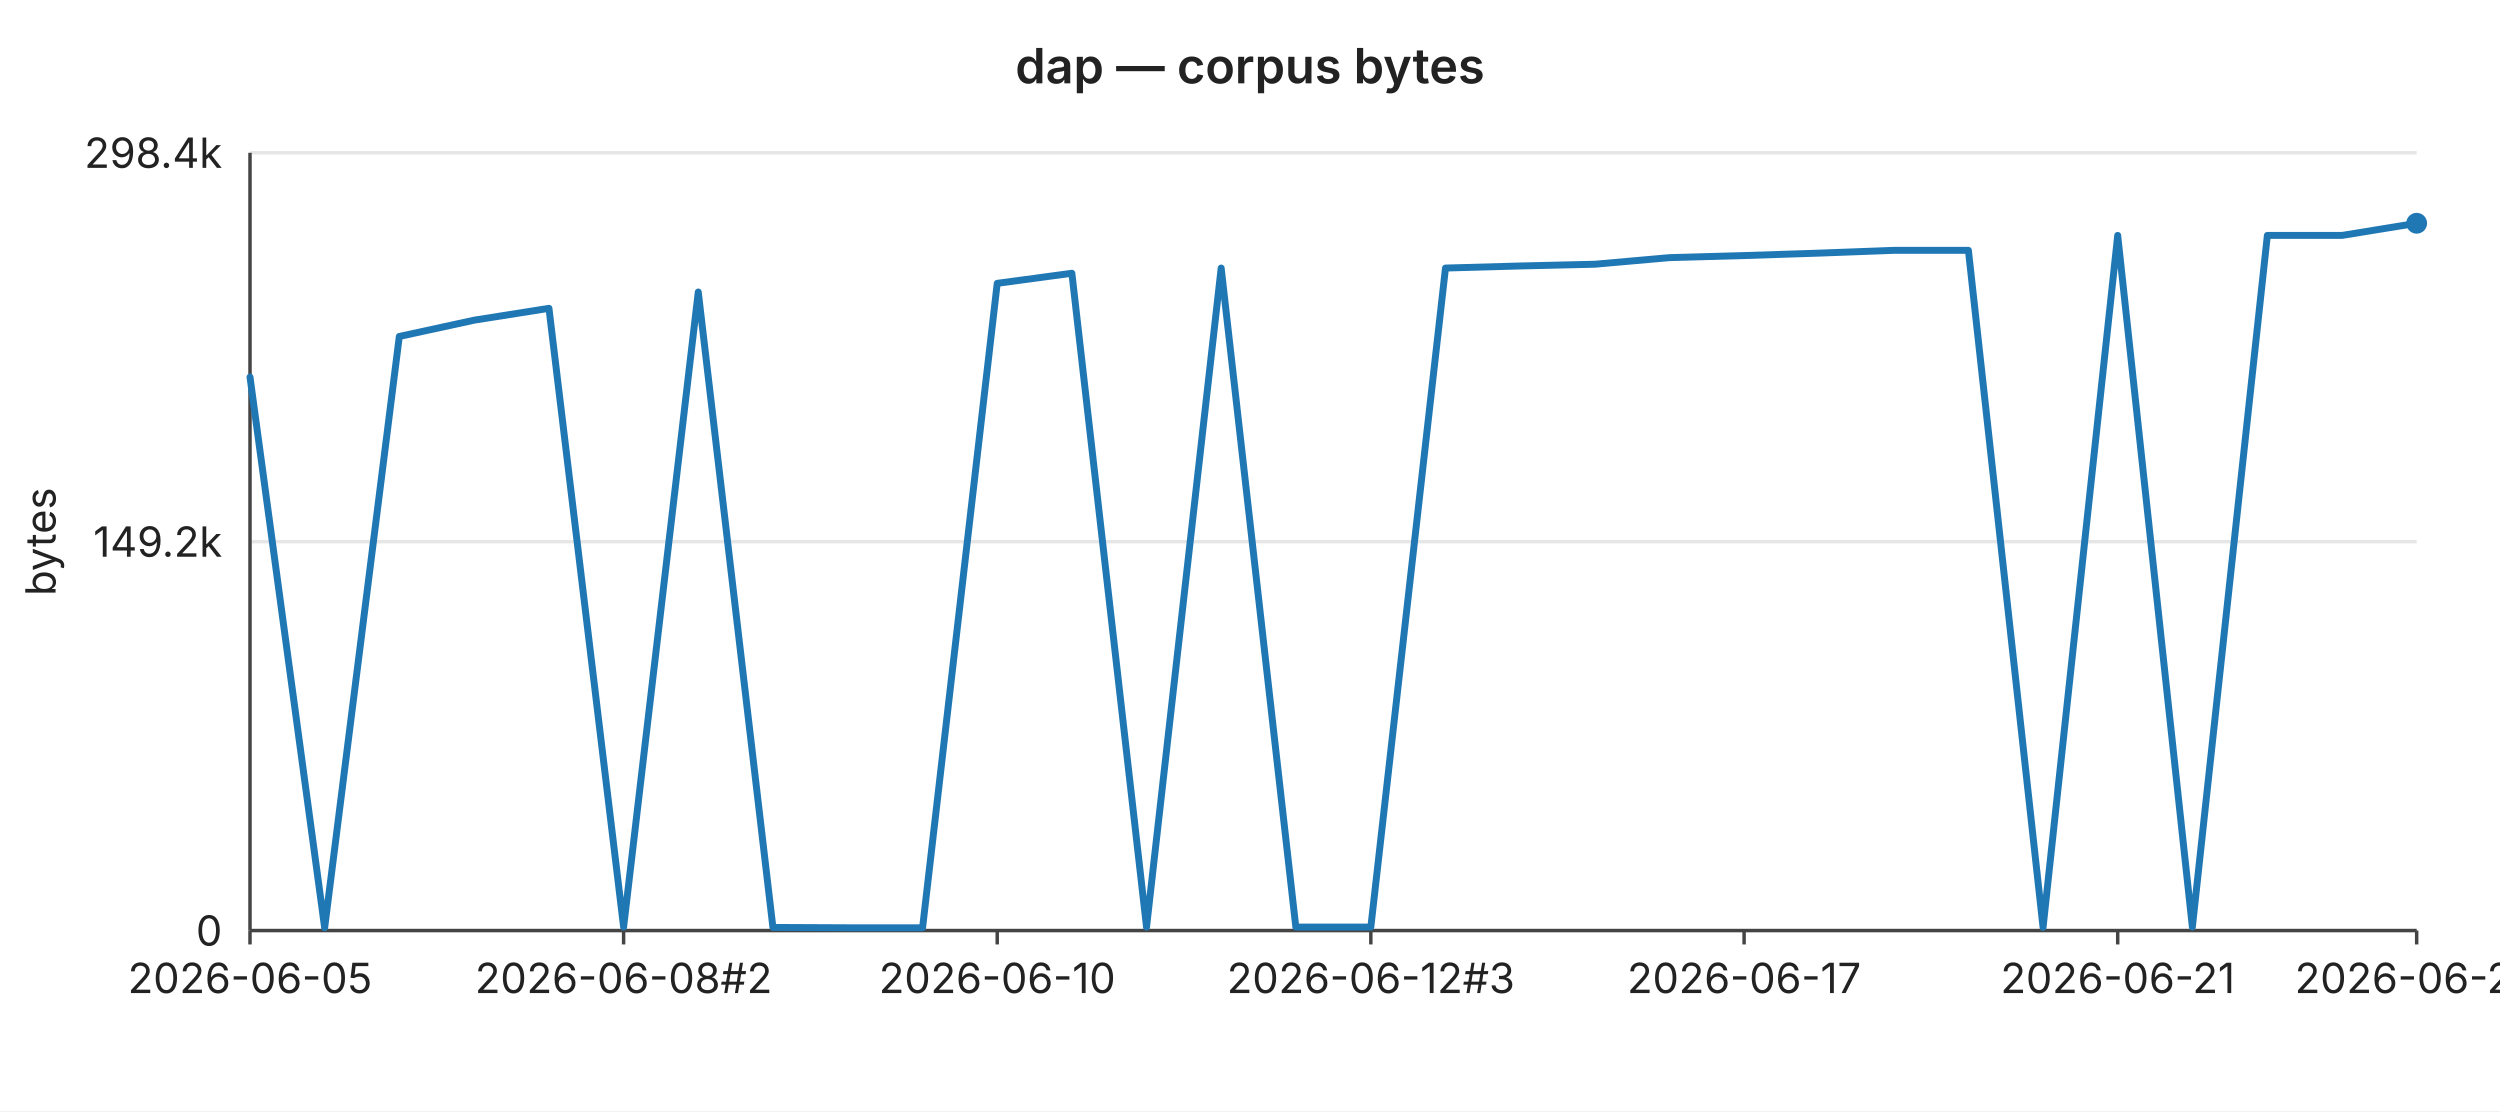
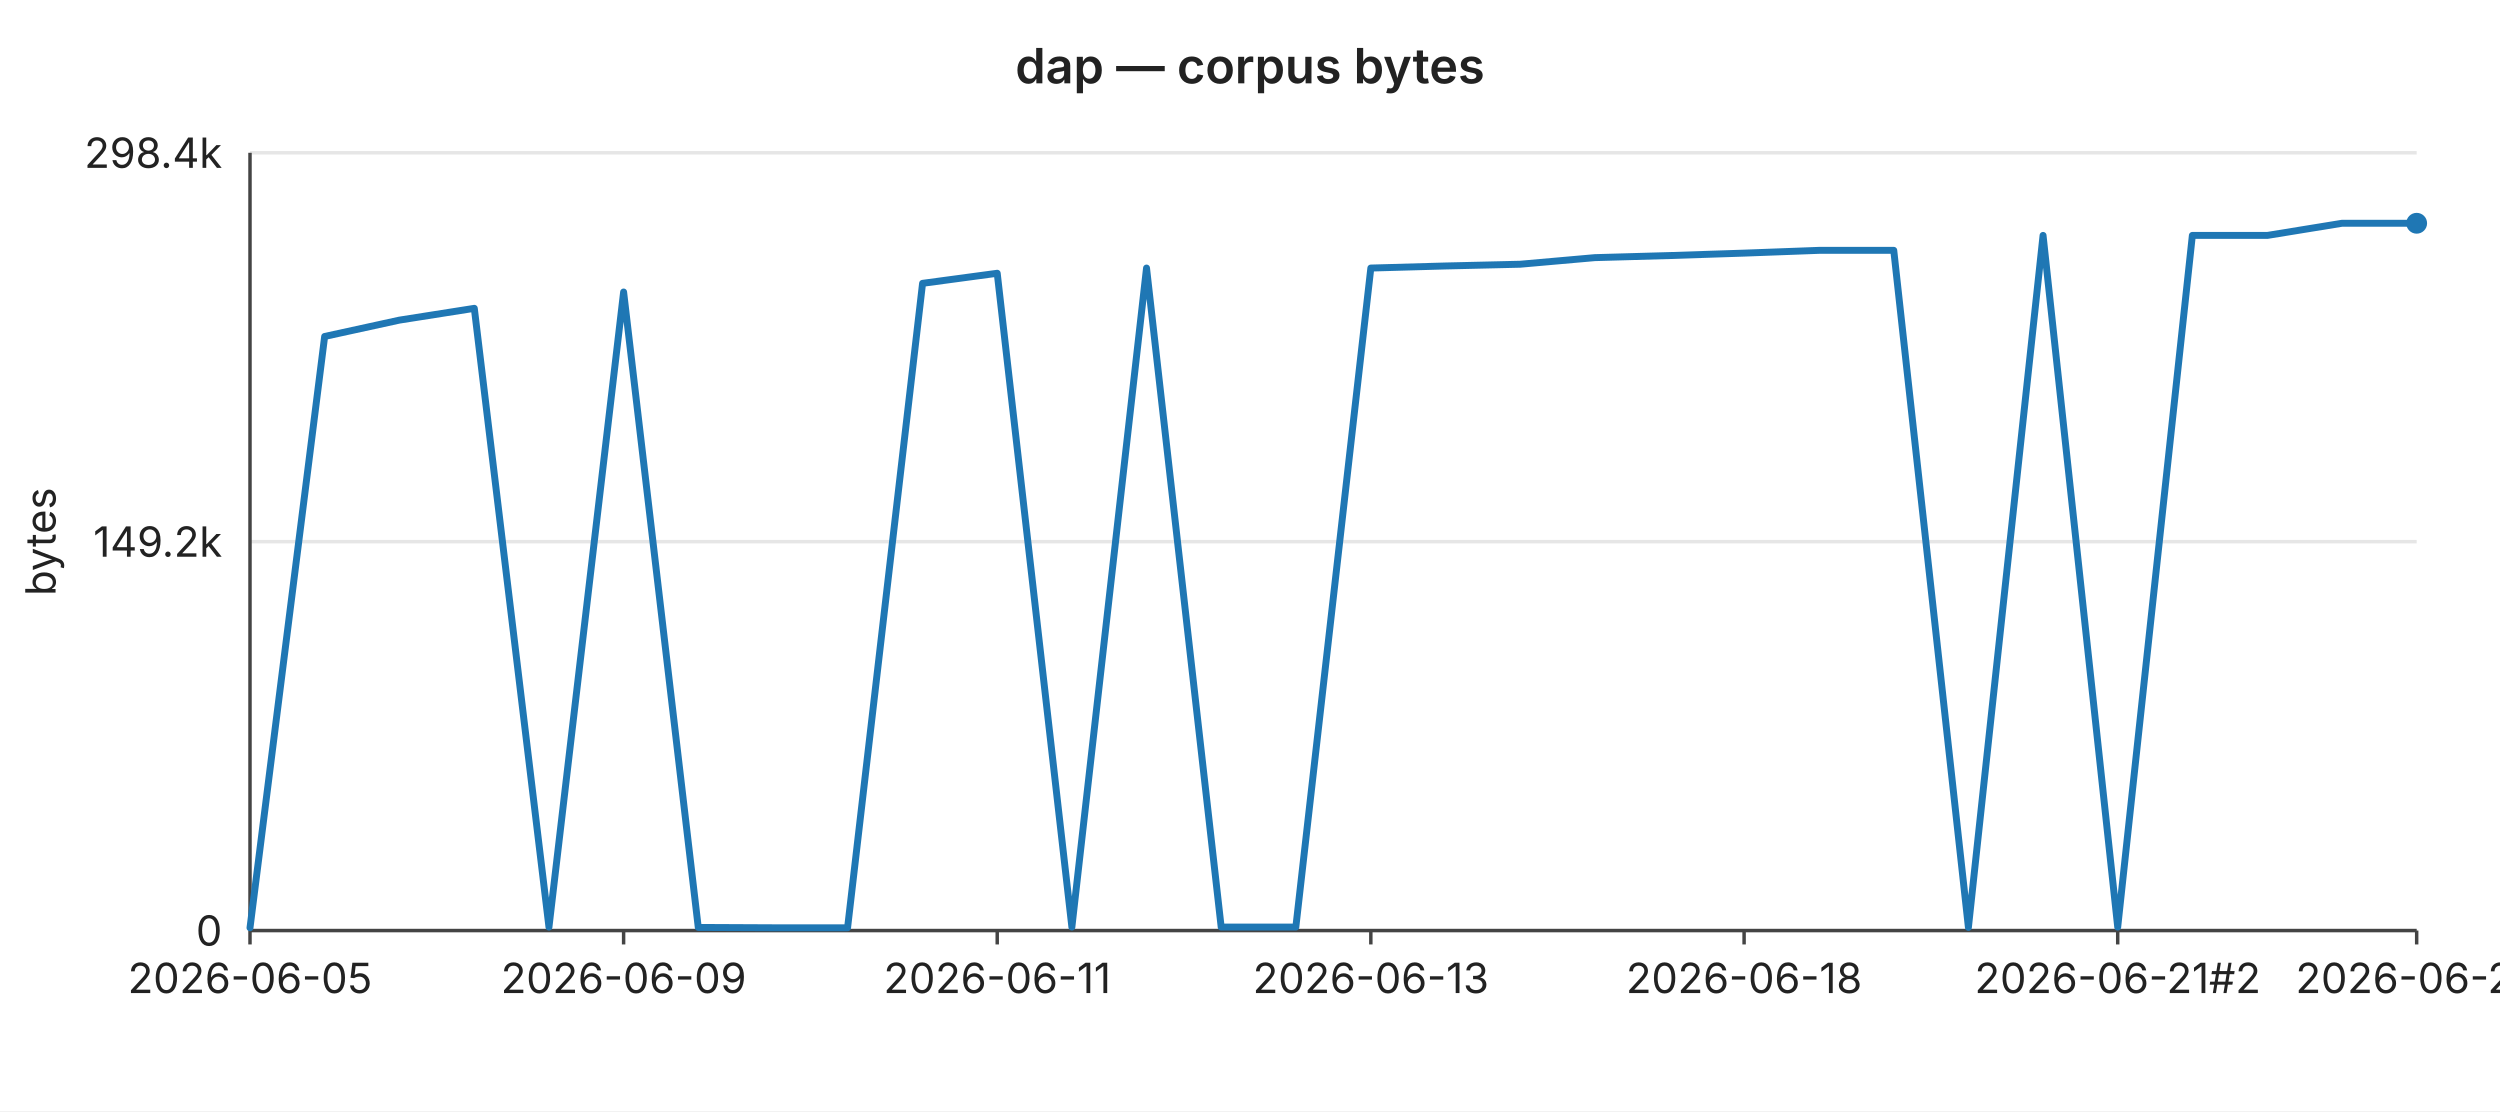
<svg xmlns="http://www.w3.org/2000/svg" width="720" height="320" viewBox="0 0 720 320" font-family="-apple-system,BlinkMacSystemFont,Segoe UI,sans-serif" font-size="12">
  <rect width="720" height="320" fill="#ffffff" />
  <text x="360" y="24" text-anchor="middle" font-size="14" font-weight="600" fill="#222">dap — corpus bytes</text>
  <line x1="72" y1="44.0" x2="696" y2="44.0" stroke="#e6e6e6" stroke-width="1" />
  <text x="64" y="44.0" text-anchor="end" dominant-baseline="middle" fill="#222">298.4k</text>
  <line x1="72" y1="156.0" x2="696" y2="156.0" stroke="#e6e6e6" stroke-width="1" />
  <text x="64" y="156.0" text-anchor="end" dominant-baseline="middle" fill="#222">149.2k</text>
  <line x1="72" y1="268.0" x2="696" y2="268.0" stroke="#e6e6e6" stroke-width="1" />
  <text x="64" y="268.0" text-anchor="end" dominant-baseline="middle" fill="#222">0</text>
  <text x="16" y="156" text-anchor="middle" fill="#222" transform="rotate(-90 16 156)">bytes</text>
  <line x1="72" y1="44" x2="72" y2="268" stroke="#444" stroke-width="1" />
  <line x1="72" y1="268" x2="696" y2="268" stroke="#444" stroke-width="1" />
  <line x1="72.0" y1="268" x2="72.0" y2="272" stroke="#444" stroke-width="1" />
  <text x="72.0" y="286" text-anchor="middle" fill="#222">2026-06-05</text>
  <line x1="179.6" y1="268" x2="179.6" y2="272" stroke="#444" stroke-width="1" />
-   <text x="179.6" y="286" text-anchor="middle" fill="#222">2026-06-08#2</text>
+   <text x="179.6" y="286" text-anchor="middle" fill="#222">2026-06-09</text>
  <line x1="287.2" y1="268" x2="287.2" y2="272" stroke="#444" stroke-width="1" />
-   <text x="287.2" y="286" text-anchor="middle" fill="#222">2026-06-10</text>
+   <text x="287.2" y="286" text-anchor="middle" fill="#222">2026-06-11</text>
  <line x1="394.8" y1="268" x2="394.8" y2="272" stroke="#444" stroke-width="1" />
-   <text x="394.8" y="286" text-anchor="middle" fill="#222">2026-06-12#3</text>
+   <text x="394.8" y="286" text-anchor="middle" fill="#222">2026-06-13</text>
  <line x1="502.3" y1="268" x2="502.3" y2="272" stroke="#444" stroke-width="1" />
-   <text x="502.3" y="286" text-anchor="middle" fill="#222">2026-06-17</text>
+   <text x="502.3" y="286" text-anchor="middle" fill="#222">2026-06-18</text>
  <line x1="609.9" y1="268" x2="609.9" y2="272" stroke="#444" stroke-width="1" />
-   <text x="609.9" y="286" text-anchor="middle" fill="#222">2026-06-21</text>
+   <text x="609.9" y="286" text-anchor="middle" fill="#222">2026-06-21#2</text>
  <line x1="696.0" y1="268" x2="696.0" y2="272" stroke="#444" stroke-width="1" />
-   <text x="696.0" y="286" text-anchor="middle" fill="#222">2026-06-24</text>
-   <polyline fill="none" stroke="#1f77b4" stroke-width="2" stroke-linejoin="round" stroke-linecap="round" points="72.0,108.6 93.5,267.2 115.0,96.9 136.6,92.2 158.1,88.8 179.6,267.0 201.1,84.1 222.6,267.1 244.1,267.2 265.7,267.2 287.2,81.6 308.7,78.7 330.2,267.0 351.7,77.2 373.2,267.0 394.8,267.0 416.3,77.2 437.8,76.6 459.3,76.1 480.8,74.2 502.3,73.6 523.9,72.9 545.4,72.1 566.9,72.1 588.4,267.1 609.9,67.8 631.4,267.0 653.0,67.8 674.5,67.8 696.0,64.3" />
+   <text x="696.0" y="286" text-anchor="middle" fill="#222">2026-06-25</text>
+   <polyline fill="none" stroke="#1f77b4" stroke-width="2" stroke-linejoin="round" stroke-linecap="round" points="72.0,267.2 93.5,96.9 115.0,92.2 136.6,88.8 158.1,267.0 179.6,84.1 201.1,267.1 222.6,267.2 244.1,267.2 265.7,81.6 287.2,78.7 308.7,267.0 330.2,77.2 351.7,267.0 373.2,267.0 394.8,77.2 416.3,76.6 437.8,76.1 459.3,74.2 480.8,73.6 502.3,72.9 523.9,72.1 545.4,72.1 566.9,267.1 588.4,67.8 609.9,267.0 631.4,67.8 653.0,67.8 674.5,64.3 696.0,64.3" />
  <circle cx="696.0" cy="64.3" r="3" fill="#1f77b4" />
</svg>
